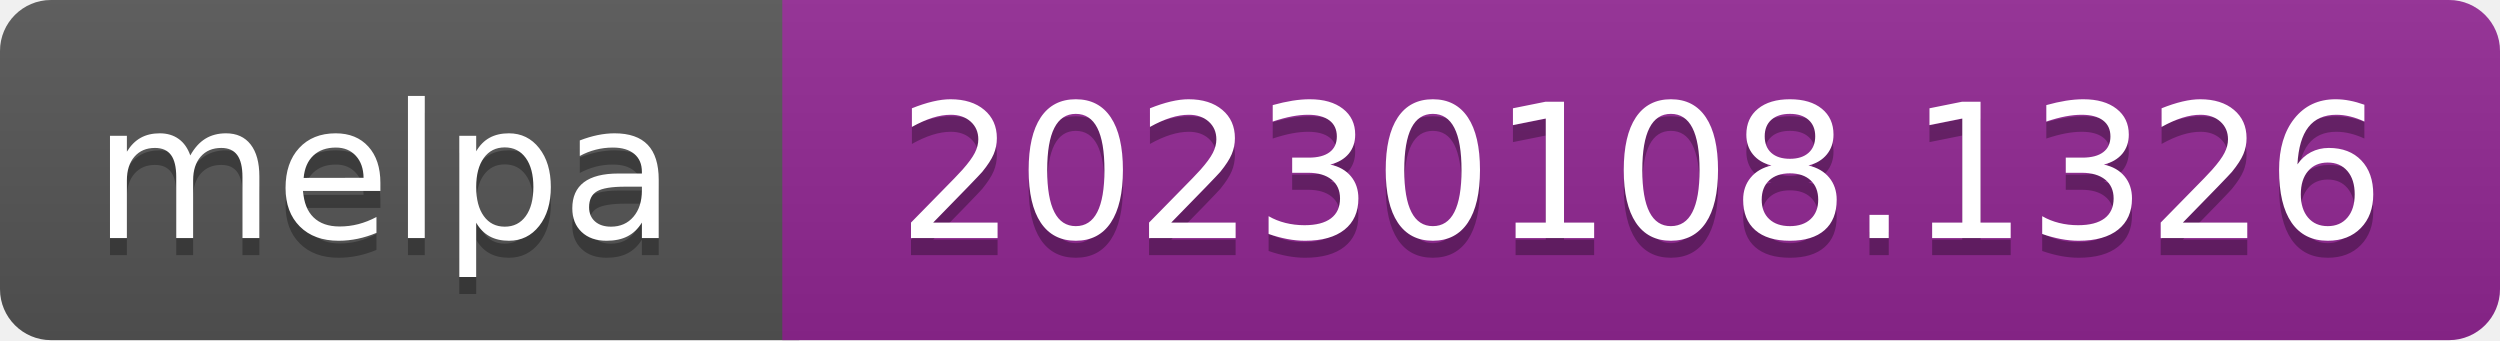
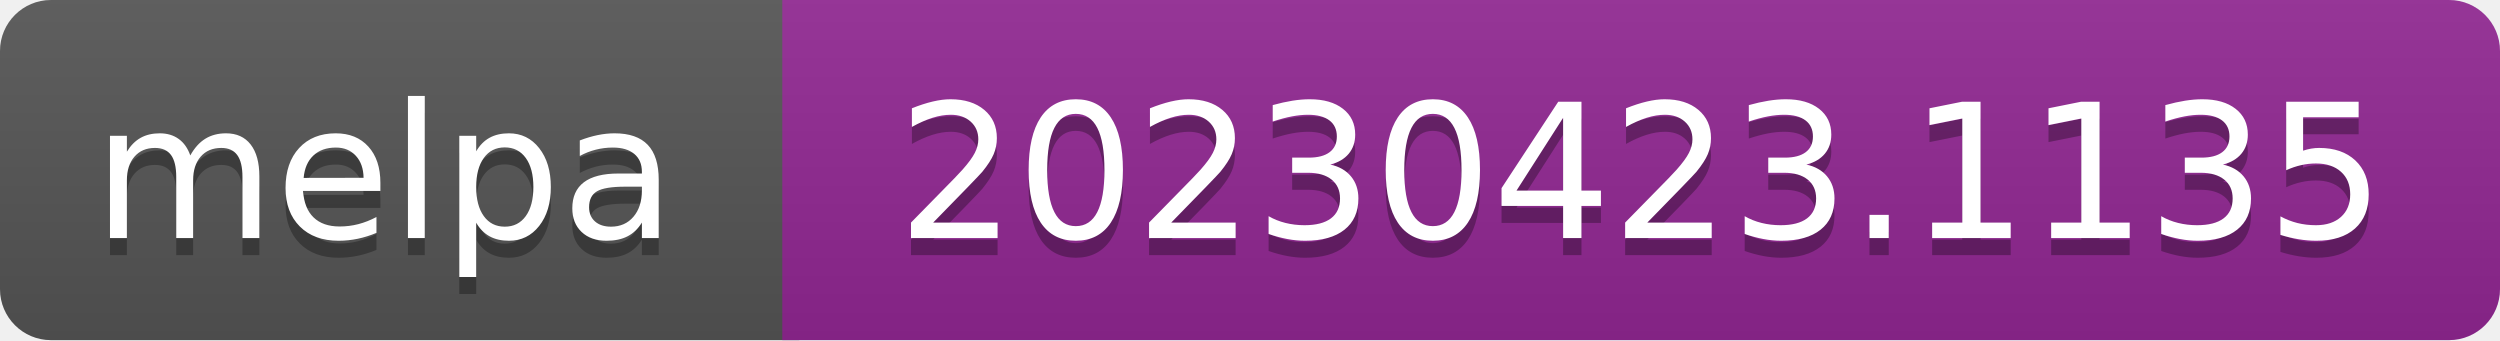
- <svg xmlns="http://www.w3.org/2000/svg" width="147" height="20" role="img" aria-label="melpa: 20230108.1326">
+ <svg xmlns="http://www.w3.org/2000/svg" width="147" height="20" role="img" aria-label="melpa: 20230423.1135">
  <linearGradient id="s" x2="0" y2="100%">
    <stop offset="0" stop-color="#bbb" stop-opacity=".1" />
    <stop offset="1" stop-opacity=".1" />
  </linearGradient>
  <clipPath id="r">
    <rect width="147" height="20" rx="3" fill="#fff" />
  </clipPath>
  <g clip-path="url(#r)">
    <rect width="47" height="20" fill="#555" />
    <rect x="46" width="147" height="20" fill="#922793" />
    <rect width="147" height="20" fill="url(#s)" />
  </g>
  <g fill="#fff" text-anchor="middle" font-family="Verdana,Geneva,DejaVu Sans,sans-serif" font-size="110" text-rendering="geometricPrecision">
    <text aria-hidden="true" x="226" y="150" fill="#010101" fill-opacity=".3" transform="scale(.1)" textLength="343">melpa</text>
    <text x="226" y="140" transform="scale(.1)" fill="#fff" textLength="343">melpa</text>
-     <text aria-hidden="true" x="965" y="150" fill="#010101" fill-opacity=".3" transform="scale(.1)" textLength="875">20230108.1326</text>
-     <text x="965" y="140" transform="scale(.1)" fill="#fff" textLength="875">20230108.1326</text>
+     <text aria-hidden="true" x="965" y="150" fill="#010101" fill-opacity=".3" transform="scale(.1)" textLength="875">20230423.1135</text>
+     <text x="965" y="140" transform="scale(.1)" fill="#fff" textLength="875">20230423.1135</text>
  </g>
</svg>
